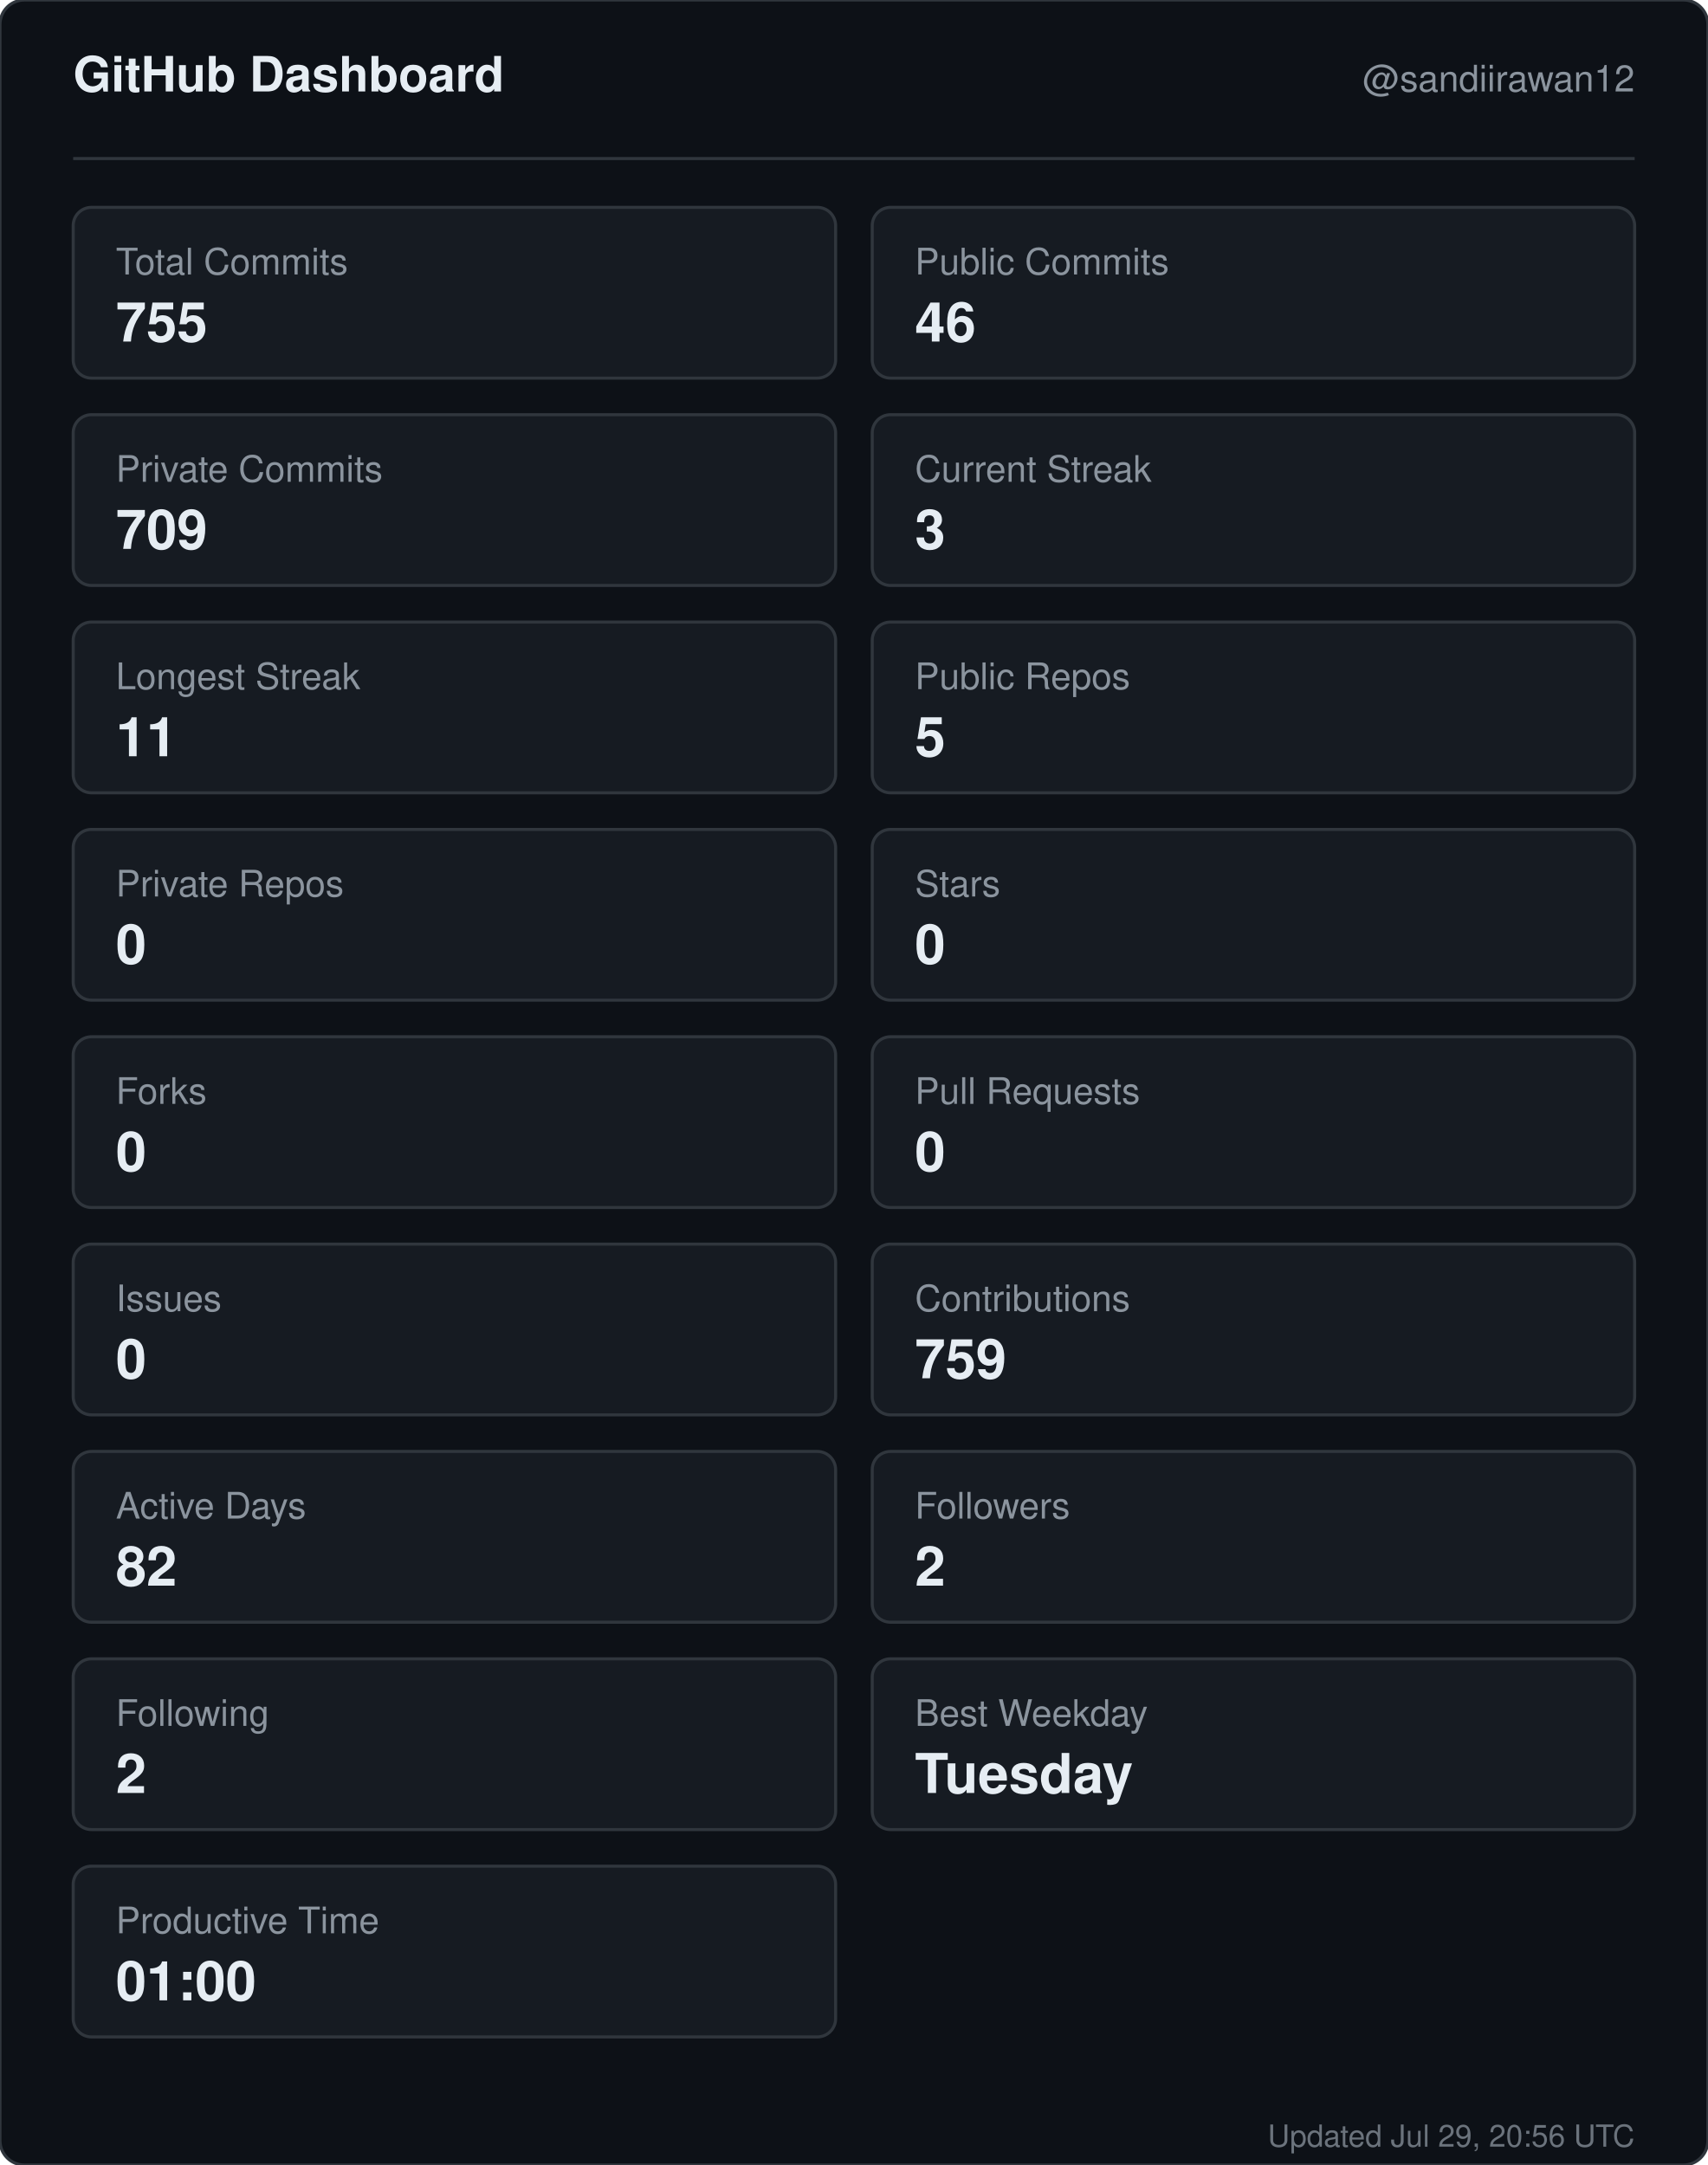
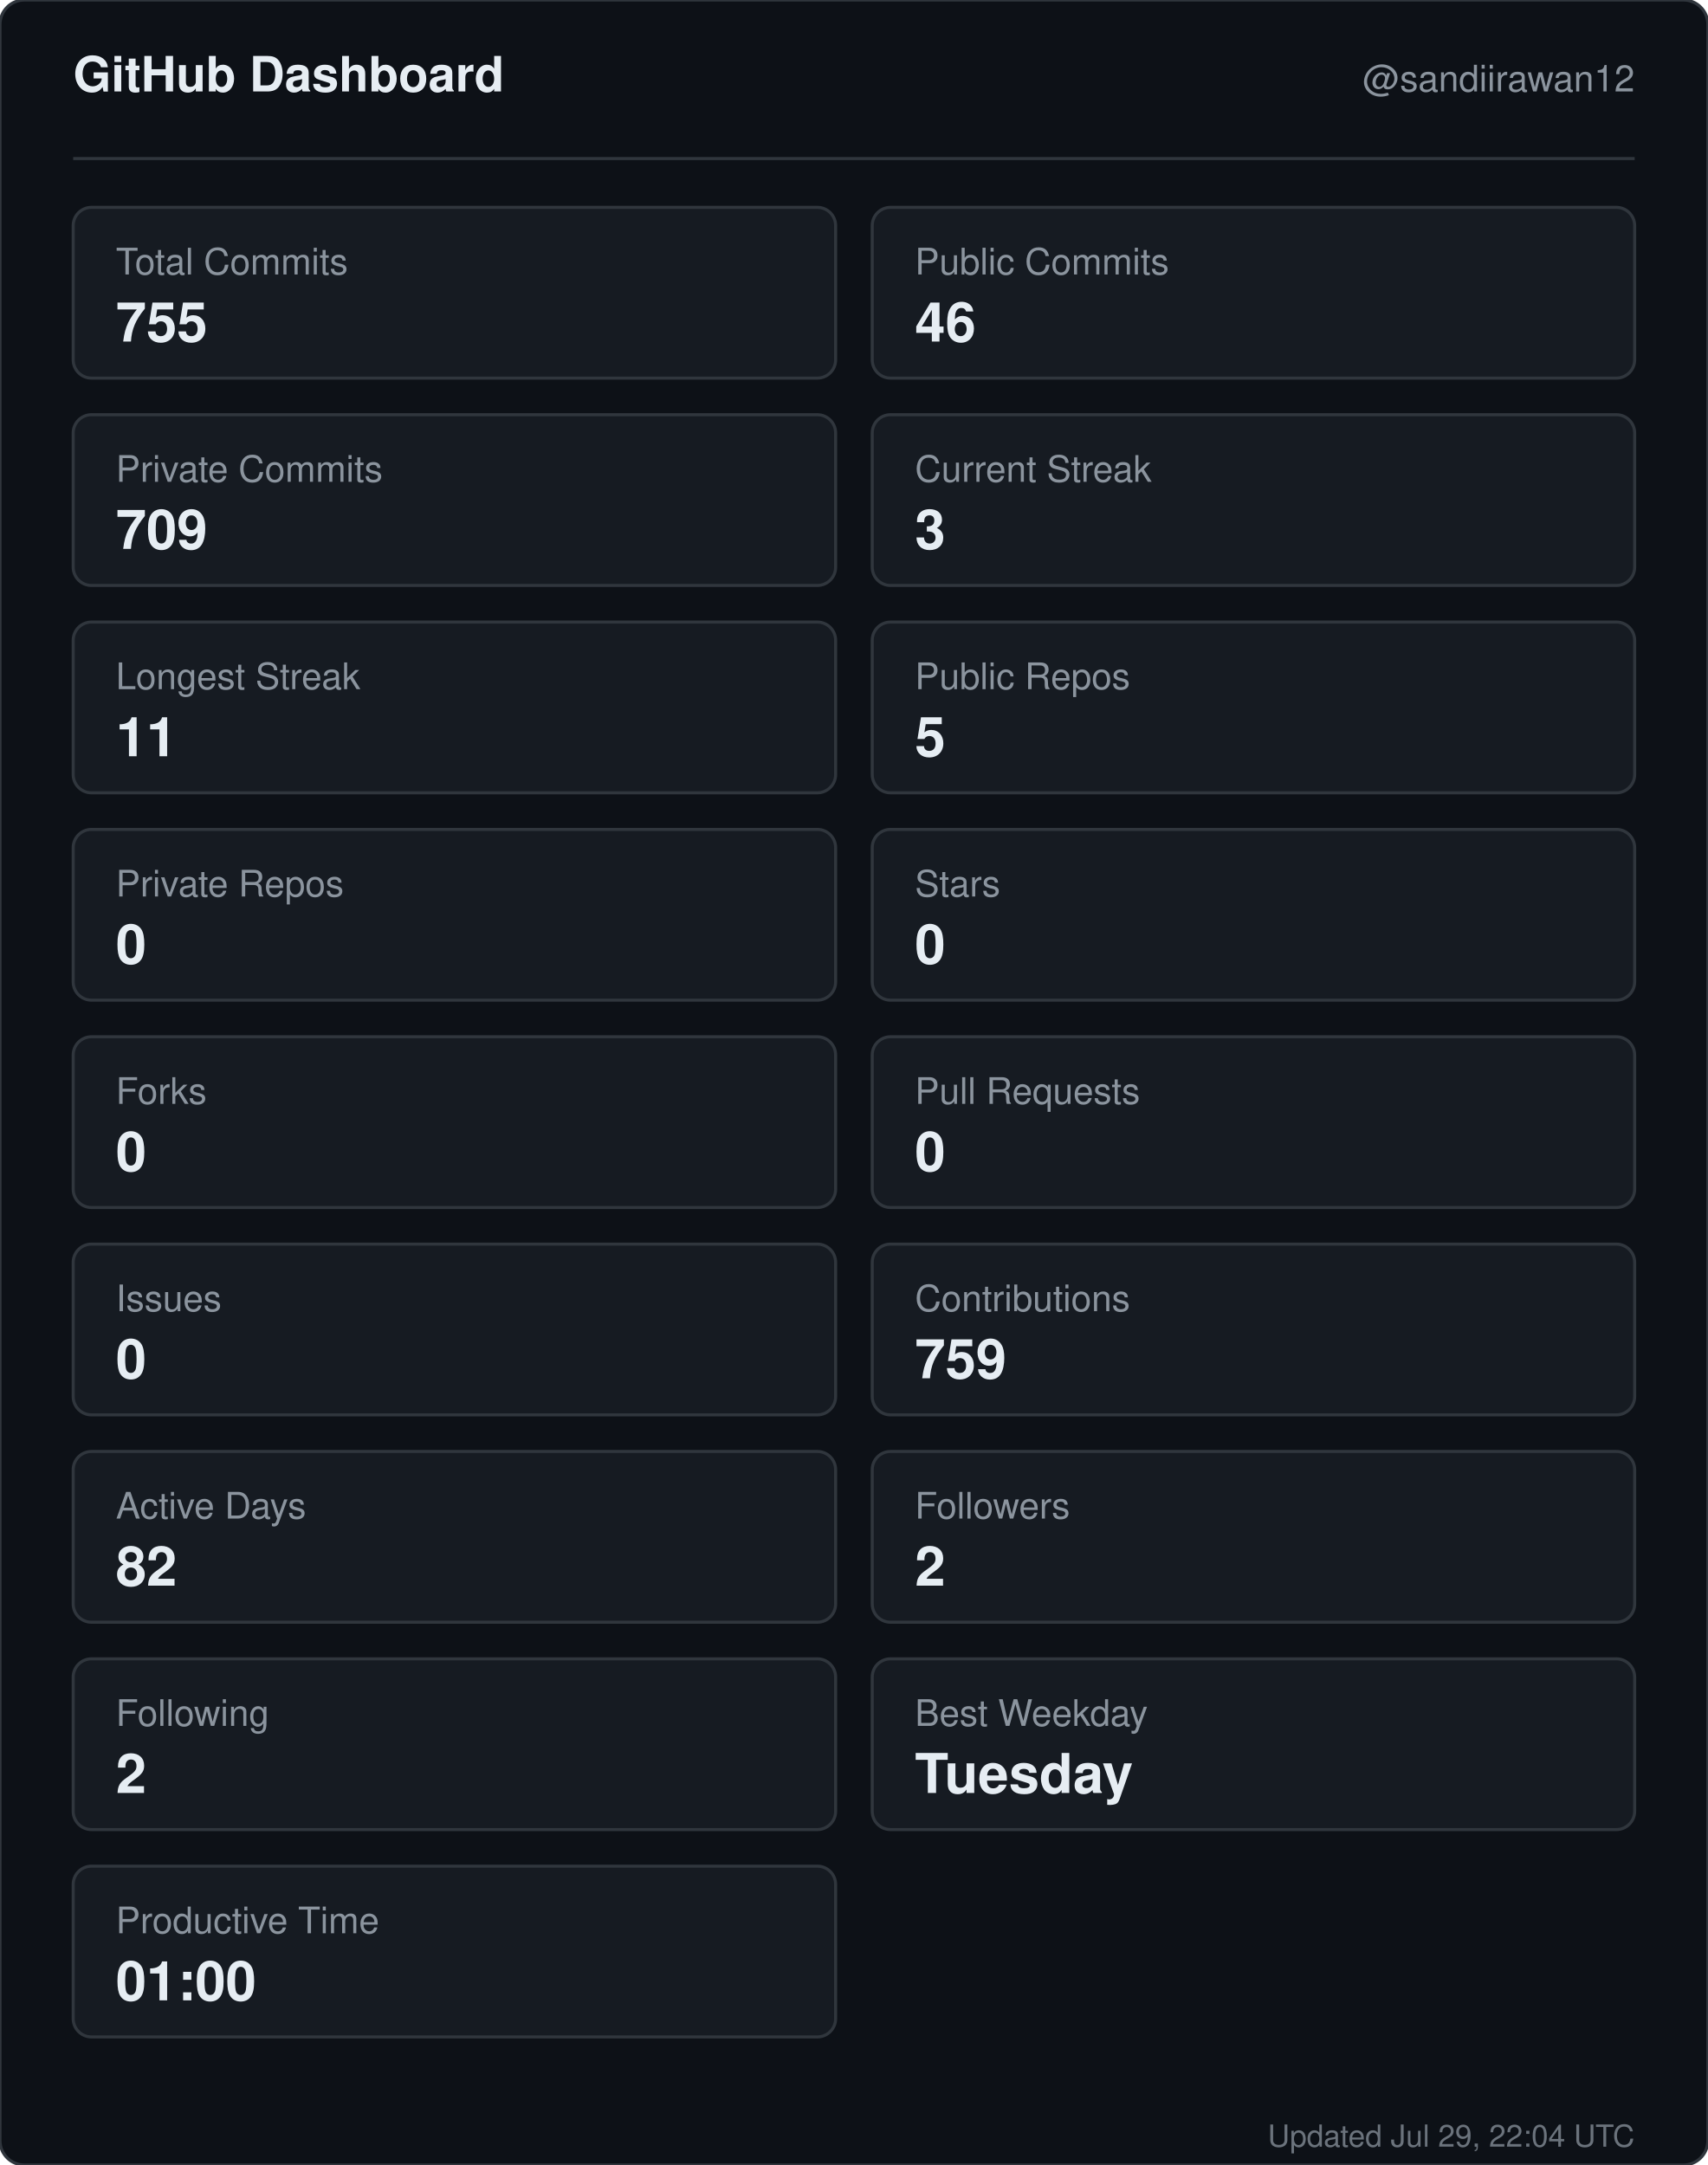
<svg xmlns="http://www.w3.org/2000/svg" width="560" height="710" viewBox="0 0 560 710" role="img" aria-label="GitHub dashboard for sandiirawan12">
  <rect width="560" height="710" rx="8" fill="#0d1117" stroke="#30363d" />
  <g font-family="-apple-system, BlinkMacSystemFont, Segoe UI, Helvetica, Arial, sans-serif">
    <text x="24" y="30" fill="#e6edf3" font-size="16" font-weight="700">GitHub Dashboard</text>
    <text x="536" y="30" fill="#8b949e" font-size="12" text-anchor="end">@sandiirawan12</text>
    <line x1="24" y1="52" x2="536" y2="52" stroke="#30363d" />
    <rect x="24" y="68" width="250" height="56" rx="6" fill="#161b22" stroke="#30363d" />
    <text x="38" y="90" fill="#8b949e" font-size="12">Total Commits</text>
    <text x="38" y="112" fill="#e6edf3" font-size="18" font-weight="700">755</text>
    <rect x="286" y="68" width="250" height="56" rx="6" fill="#161b22" stroke="#30363d" />
    <text x="300" y="90" fill="#8b949e" font-size="12">Public Commits</text>
    <text x="300" y="112" fill="#e6edf3" font-size="18" font-weight="700">46</text>
    <rect x="24" y="136" width="250" height="56" rx="6" fill="#161b22" stroke="#30363d" />
    <text x="38" y="158" fill="#8b949e" font-size="12">Private Commits</text>
    <text x="38" y="180" fill="#e6edf3" font-size="18" font-weight="700">709</text>
    <rect x="286" y="136" width="250" height="56" rx="6" fill="#161b22" stroke="#30363d" />
    <text x="300" y="158" fill="#8b949e" font-size="12">Current Streak</text>
    <text x="300" y="180" fill="#e6edf3" font-size="18" font-weight="700">3</text>
    <rect x="24" y="204" width="250" height="56" rx="6" fill="#161b22" stroke="#30363d" />
    <text x="38" y="226" fill="#8b949e" font-size="12">Longest Streak</text>
    <text x="38" y="248" fill="#e6edf3" font-size="18" font-weight="700">11</text>
    <rect x="286" y="204" width="250" height="56" rx="6" fill="#161b22" stroke="#30363d" />
    <text x="300" y="226" fill="#8b949e" font-size="12">Public Repos</text>
    <text x="300" y="248" fill="#e6edf3" font-size="18" font-weight="700">5</text>
    <rect x="24" y="272" width="250" height="56" rx="6" fill="#161b22" stroke="#30363d" />
    <text x="38" y="294" fill="#8b949e" font-size="12">Private Repos</text>
    <text x="38" y="316" fill="#e6edf3" font-size="18" font-weight="700">0</text>
    <rect x="286" y="272" width="250" height="56" rx="6" fill="#161b22" stroke="#30363d" />
    <text x="300" y="294" fill="#8b949e" font-size="12">Stars</text>
    <text x="300" y="316" fill="#e6edf3" font-size="18" font-weight="700">0</text>
    <rect x="24" y="340" width="250" height="56" rx="6" fill="#161b22" stroke="#30363d" />
    <text x="38" y="362" fill="#8b949e" font-size="12">Forks</text>
    <text x="38" y="384" fill="#e6edf3" font-size="18" font-weight="700">0</text>
    <rect x="286" y="340" width="250" height="56" rx="6" fill="#161b22" stroke="#30363d" />
    <text x="300" y="362" fill="#8b949e" font-size="12">Pull Requests</text>
    <text x="300" y="384" fill="#e6edf3" font-size="18" font-weight="700">0</text>
    <rect x="24" y="408" width="250" height="56" rx="6" fill="#161b22" stroke="#30363d" />
    <text x="38" y="430" fill="#8b949e" font-size="12">Issues</text>
    <text x="38" y="452" fill="#e6edf3" font-size="18" font-weight="700">0</text>
    <rect x="286" y="408" width="250" height="56" rx="6" fill="#161b22" stroke="#30363d" />
    <text x="300" y="430" fill="#8b949e" font-size="12">Contributions</text>
    <text x="300" y="452" fill="#e6edf3" font-size="18" font-weight="700">759</text>
    <rect x="24" y="476" width="250" height="56" rx="6" fill="#161b22" stroke="#30363d" />
    <text x="38" y="498" fill="#8b949e" font-size="12">Active Days</text>
    <text x="38" y="520" fill="#e6edf3" font-size="18" font-weight="700">82</text>
    <rect x="286" y="476" width="250" height="56" rx="6" fill="#161b22" stroke="#30363d" />
    <text x="300" y="498" fill="#8b949e" font-size="12">Followers</text>
    <text x="300" y="520" fill="#e6edf3" font-size="18" font-weight="700">2</text>
    <rect x="24" y="544" width="250" height="56" rx="6" fill="#161b22" stroke="#30363d" />
    <text x="38" y="566" fill="#8b949e" font-size="12">Following</text>
    <text x="38" y="588" fill="#e6edf3" font-size="18" font-weight="700">2</text>
    <rect x="286" y="544" width="250" height="56" rx="6" fill="#161b22" stroke="#30363d" />
    <text x="300" y="566" fill="#8b949e" font-size="12">Best Weekday</text>
    <text x="300" y="588" fill="#e6edf3" font-size="18" font-weight="700">Tuesday</text>
    <rect x="24" y="612" width="250" height="56" rx="6" fill="#161b22" stroke="#30363d" />
    <text x="38" y="634" fill="#8b949e" font-size="12">Productive Time</text>
    <text x="38" y="656" fill="#e6edf3" font-size="18" font-weight="700">01:00</text>
-     <text x="536" y="704" fill="#8b949e" font-size="10" text-anchor="end" opacity="0.75">Updated Jul 29, 20:56 UTC</text>
+     <text x="536" y="704" fill="#8b949e" font-size="10" text-anchor="end" opacity="0.75">Updated Jul 29, 22:04 UTC</text>
  </g>
</svg>
